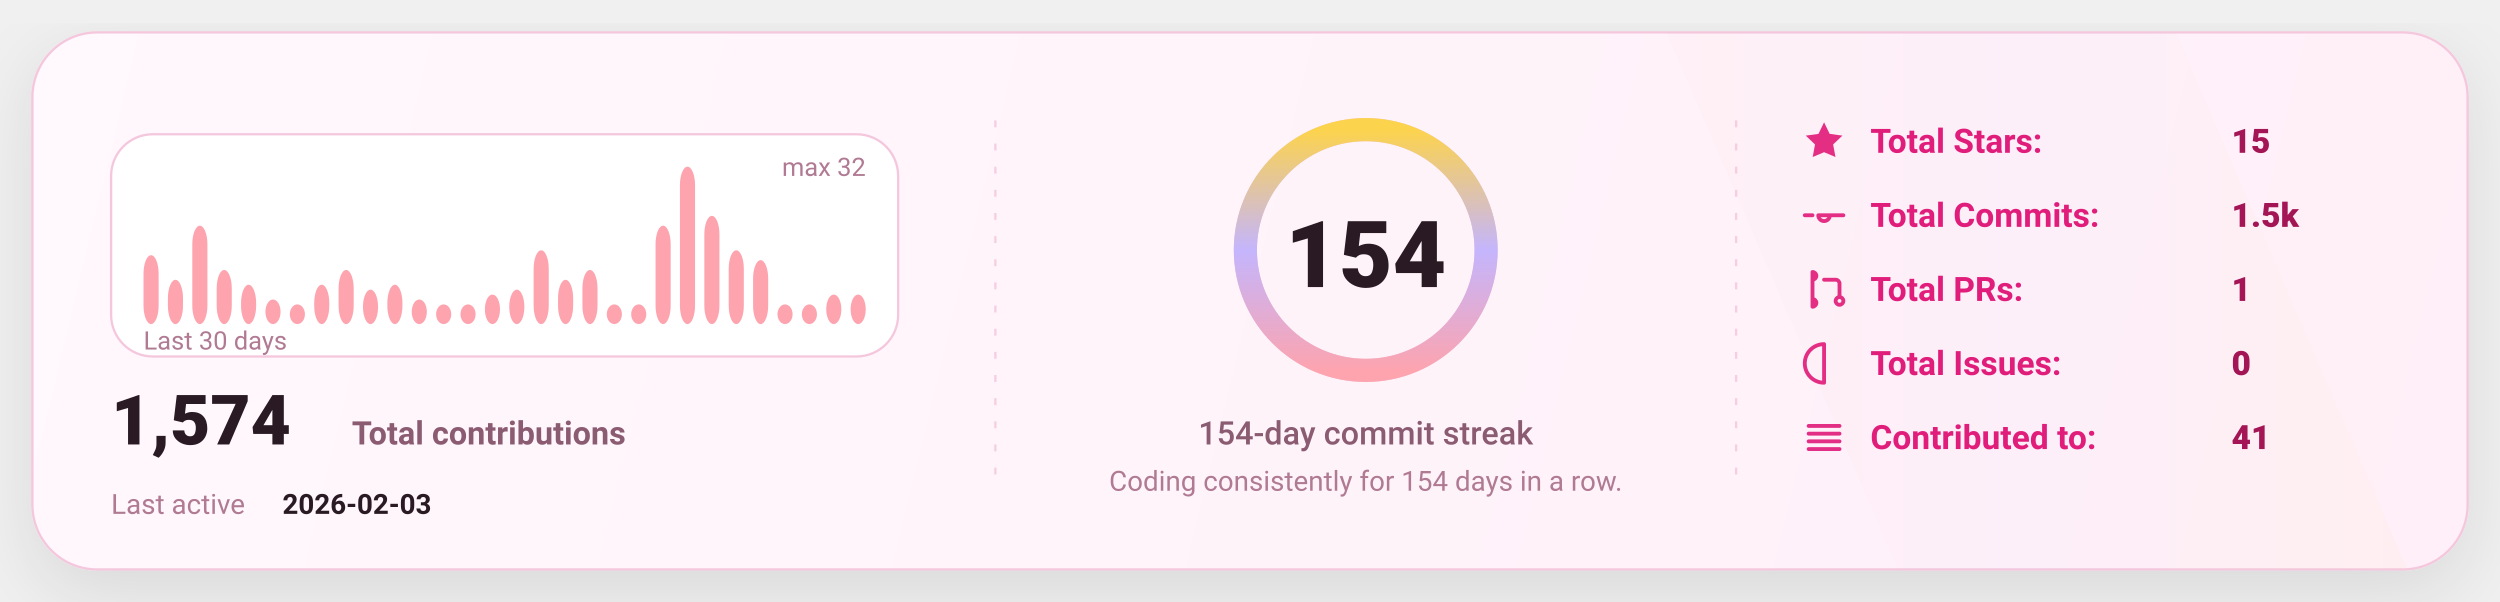
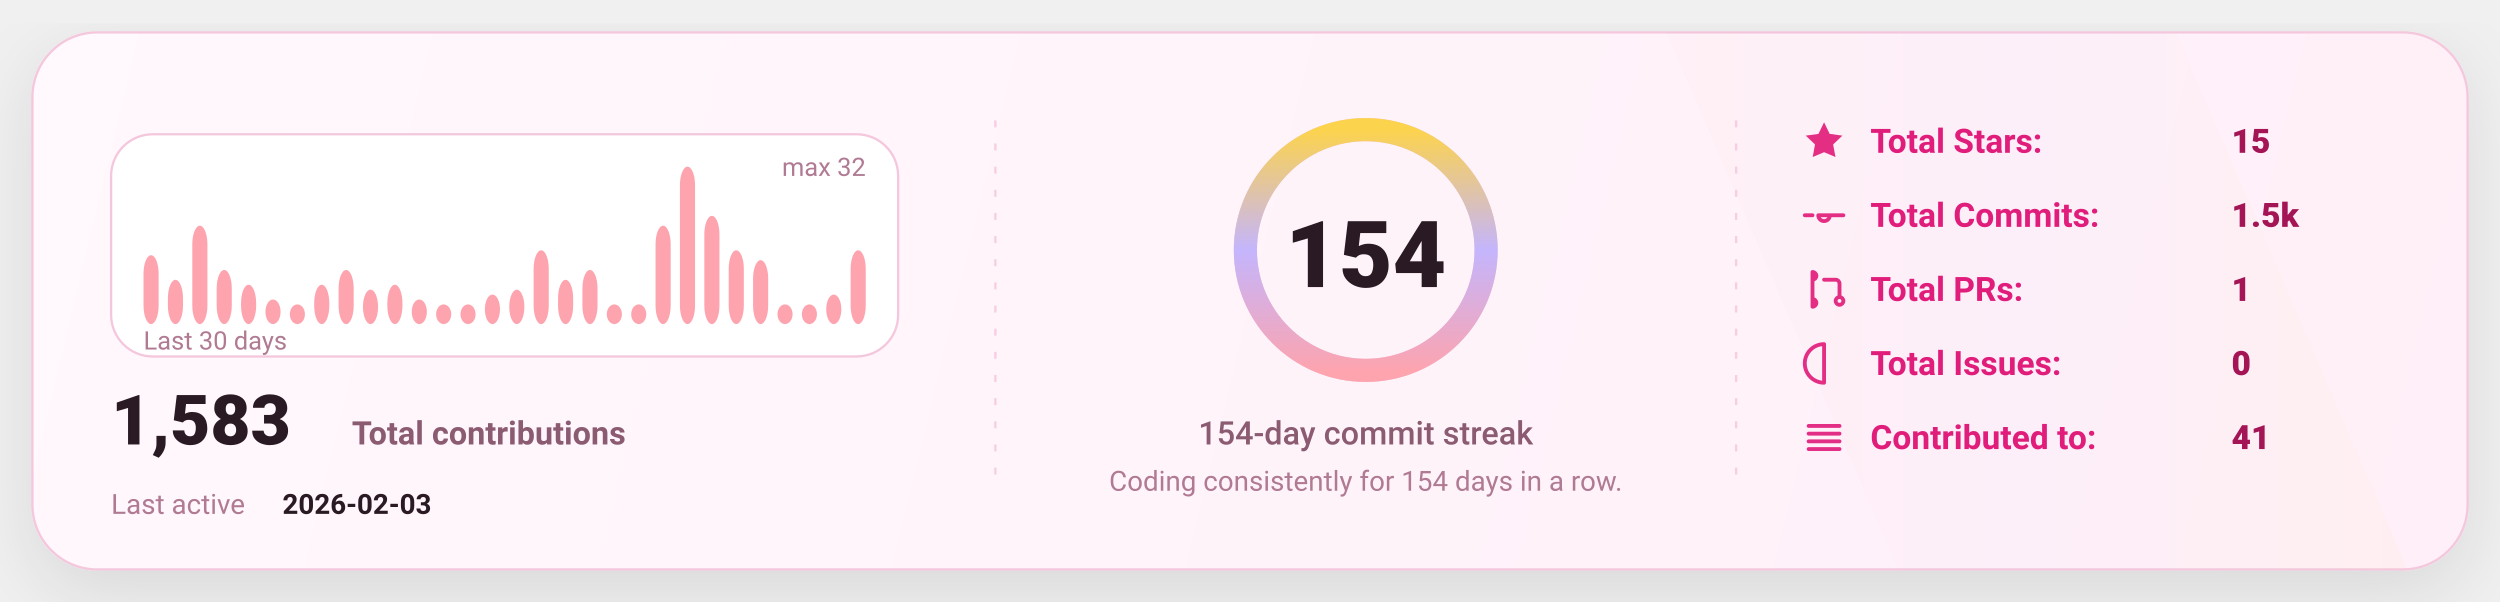
<svg xmlns="http://www.w3.org/2000/svg" width="1080" height="260" viewBox="0 0 1080 260" fill="none" role="img" aria-label="GitHub stats card">
  <defs>
    <linearGradient id="bg" x1="0" y1="0" x2="1080" y2="260" gradientUnits="userSpaceOnUse">
      <stop stop-color="#FFF8FC" />
      <stop offset="1" stop-color="#FFEFF8" />
    </linearGradient>
    <linearGradient id="accent" x1="0" y1="0" x2="1" y2="0">
      <stop offset="0" stop-color="#FDA4AF" />
      <stop offset="0.5" stop-color="#C4B5FD" />
      <stop offset="1" stop-color="#FCD34D" />
    </linearGradient>
    <linearGradient id="chartFill" x1="0" y1="0" x2="0" y2="1">
      <stop stop-color="#FDA4AF" stop-opacity="0.18" />
      <stop offset="1" stop-color="#FDA4AF" stop-opacity="0" />
    </linearGradient>
    <filter id="shadow" x="-20%" y="-20%" width="140%" height="140%">
      <feDropShadow dx="0" dy="10" stdDeviation="16" flood-color="#000000" flood-opacity="0.1" />
    </filter>
    <style>
      text { font-family: "Comic Sans MS","Trebuchet MS","Segoe UI",system-ui,-apple-system,Roboto,Helvetica,Arial,sans-serif; dominant-baseline: alphabetic; }
    </style>
  </defs>
  <rect x="14" y="14" width="1052" height="232" rx="28" fill="url(#bg)" stroke="#F4C7DD" stroke-width="1" filter="url(#shadow)" />
  <path d="M720 14     L940 14     L1040 246     L820 246 Z" fill="url(#accent)" opacity="0.04" />
  <line x1="430" y1="52" x2="430" y2="208" stroke="#F4C7DD" stroke-width="1" stroke-dasharray="3 7" opacity="0.85" />
  <line x1="430" y1="52" x2="430" y2="208" stroke="url(#accent)" stroke-width="1.4" stroke-dasharray="2 7" opacity="0.65" />
  <line x1="750" y1="52" x2="750" y2="208" stroke="#F4C7DD" stroke-width="1" stroke-dasharray="3 7" opacity="0.85" />
  <line x1="750" y1="52" x2="750" y2="208" stroke="url(#accent)" stroke-width="1.4" stroke-dasharray="2 7" opacity="0.65" />
  <g transform="translate(48,58)">
    <rect x="0" y="0" width="340" height="96" rx="18" fill="#FFFFFF" stroke="#F4C7DD" />
    <rect x="14.00" y="52.25" width="6.53" height="29.75" rx="8.00" fill="#FDA4AF" />
    <rect x="24.53" y="62.88" width="6.53" height="19.13" rx="8.00" fill="#FDA4AF" />
    <rect x="35.07" y="39.50" width="6.53" height="42.50" rx="8.00" fill="#FDA4AF" />
    <rect x="45.60" y="58.63" width="6.53" height="23.38" rx="8.00" fill="#FDA4AF" />
    <rect x="56.13" y="65.00" width="6.53" height="17.00" rx="8.00" fill="#FDA4AF" />
    <rect x="66.67" y="71.38" width="6.53" height="10.63" rx="8.00" fill="#FDA4AF" />
    <rect x="77.20" y="73.50" width="6.53" height="8.50" rx="8.00" fill="#FDA4AF" />
    <rect x="87.73" y="65.00" width="6.53" height="17.00" rx="8.00" fill="#FDA4AF" />
    <rect x="98.27" y="58.63" width="6.53" height="23.38" rx="8.00" fill="#FDA4AF" />
    <rect x="108.80" y="67.13" width="6.53" height="14.88" rx="8.00" fill="#FDA4AF" />
    <rect x="119.33" y="65.00" width="6.53" height="17.00" rx="8.00" fill="#FDA4AF" />
    <rect x="129.87" y="71.38" width="6.53" height="10.63" rx="8.00" fill="#FDA4AF" />
    <rect x="140.40" y="73.50" width="6.53" height="8.50" rx="8.00" fill="#FDA4AF" />
    <rect x="150.93" y="73.50" width="6.53" height="8.50" rx="8.00" fill="#FDA4AF" />
    <rect x="161.47" y="69.25" width="6.53" height="12.75" rx="8.00" fill="#FDA4AF" />
    <rect x="172.00" y="67.13" width="6.53" height="14.88" rx="8.00" fill="#FDA4AF" />
    <rect x="182.53" y="50.13" width="6.53" height="31.88" rx="8.00" fill="#FDA4AF" />
    <rect x="193.07" y="62.88" width="6.53" height="19.13" rx="8.00" fill="#FDA4AF" />
    <rect x="203.60" y="58.63" width="6.53" height="23.38" rx="8.00" fill="#FDA4AF" />
    <rect x="214.13" y="73.50" width="6.53" height="8.50" rx="8.00" fill="#FDA4AF" />
    <rect x="224.67" y="73.50" width="6.53" height="8.50" rx="8.00" fill="#FDA4AF" />
    <rect x="235.20" y="39.50" width="6.53" height="42.50" rx="8.00" fill="#FDA4AF" />
    <rect x="245.73" y="14.00" width="6.53" height="68.00" rx="8.00" fill="#FDA4AF" />
    <rect x="256.27" y="35.25" width="6.53" height="46.75" rx="8.00" fill="#FDA4AF" />
    <rect x="266.80" y="50.13" width="6.53" height="31.88" rx="8.00" fill="#FDA4AF" />
    <rect x="277.33" y="54.38" width="6.53" height="27.63" rx="8.00" fill="#FDA4AF" />
    <rect x="287.87" y="73.50" width="6.53" height="8.50" rx="8.00" fill="#FDA4AF" />
    <rect x="298.40" y="73.50" width="6.53" height="8.50" rx="8.00" fill="#FDA4AF" />
    <rect x="308.93" y="69.25" width="6.53" height="12.75" rx="8.00" fill="#FDA4AF" />
-     <rect x="319.47" y="69.25" width="6.53" height="12.75" rx="8.00" fill="#FDA4AF" />
+     <rect x="319.47" y="50.13" width="6.53" height="31.88" rx="8.00" fill="#FDA4AF" />
    <text x="14" y="93.00" fill="#B07A93" font-size="11">
      Last 30 days
    </text>
    <text x="326.00" y="18" text-anchor="end" fill="#B07A93" font-size="11">
      max 32
    </text>
    <g transform="translate(0,134)">
      <text x="0" y="0" fill="#2A1A23" font-size="30" font-weight="820">
-         1,574
+         1,583
      </text>
      <text x="104" y="0" fill="#8B5B72" font-size="14" font-weight="650">
        Total contributions
      </text>
      <text x="0" y="30" fill="#B07A93" font-size="12">
        Last active
      </text>
      <text x="74" y="30" fill="#2A1A23" font-size="12" font-weight="700">
        2026-02-03
      </text>
    </g>
  </g>
  <g>
    <circle cx="590" cy="108" r="52" stroke="#F4C7DD" stroke-width="10" />
    <circle cx="590" cy="108" r="52" stroke="url(#accent)" stroke-width="10" stroke-linecap="round" stroke-dasharray="326.73 326.73" transform="rotate(-90 590 108)" />
    <text x="590" y="124.00" text-anchor="middle" fill="#2A1A23" font-size="40" font-weight="900">
      154
    </text>
    <text x="590" y="192.00" text-anchor="middle" fill="#8B5B72" font-size="14" font-weight="450">
      154-day commit streak
    </text>
    <text x="590" y="212.00" text-anchor="middle" fill="#B07A93" font-size="12" font-weight="420">
      Coding consistently for 154 days in a row.
    </text>
  </g>
  <g transform="translate(778,66)">
    <g transform="translate(0,0)">
      <g transform="translate(0,-15)">
        <svg x="0" y="0" width="20" height="20" viewBox="0 0 24 24" fill="none">
          <path d="M12 2.2l2.9 6 6.6.9-4.8 4.6 1.2 6.5L12 17.7 6.1 20.2l1.2-6.5-4.8-4.6 6.6-.9L12 2.2z" fill="#E11D7B" opacity="0.92" />
        </svg>
      </g>
      <text x="30" y="0" fill="#E11D7B" font-size="14.5" font-weight="650">
            Total Stars:
          </text>
      <text x="186" y="0" fill="#A31555" font-size="14.5" font-weight="850">
            15
          </text>
    </g>
    <g transform="translate(0,32)">
      <g transform="translate(0,-15)">
        <svg x="0" y="0" width="20" height="20" viewBox="0 0 24 24" fill="none">
          <path d="M9 12a3 3 0 1 0 6 0Zm-7 0h4m8 0h8" stroke="#E11D7B" stroke-width="2" stroke-linecap="round" stroke-linejoin="round" opacity="0.92" />
        </svg>
      </g>
      <text x="30" y="0" fill="#E11D7B" font-size="14.5" font-weight="650">
            Total Commits:
          </text>
      <text x="186" y="0" fill="#A31555" font-size="14.5" font-weight="850">
            1.5k
          </text>
    </g>
    <g transform="translate(0,64)">
      <g transform="translate(0,-15)">
        <svg x="0" y="0" width="20" height="20" viewBox="0 0 24 24" fill="none">
          <path d="M6 4v16m0-13a2 2 0 1 0 0-4Zm0 14a2 2 0 1 0 0-4Zm6-14h6a2 2 0 0 1 2 2v7m0 0a2 2 0 1 0 0 4 2 2 0 0 0 0-4Z" stroke="#E11D7B" stroke-width="2" stroke-linecap="round" stroke-linejoin="round" opacity="0.92" />
        </svg>
      </g>
      <text x="30" y="0" fill="#E11D7B" font-size="14.5" font-weight="650">
            Total PRs:
          </text>
      <text x="186" y="0" fill="#A31555" font-size="14.5" font-weight="850">
            1
          </text>
    </g>
    <g transform="translate(0,96)">
      <g transform="translate(0,-15)">
        <svg x="0" y="0" width="20" height="20" viewBox="0 0 24 24" fill="none">
          <path d="M12 2a10 10 0 1 0 0 20Zm0 6v6m0 4h.01" stroke="#E11D7B" stroke-width="2" stroke-linecap="round" stroke-linejoin="round" opacity="0.92" />
        </svg>
      </g>
      <text x="30" y="0" fill="#E11D7B" font-size="14.5" font-weight="650">
            Total Issues:
          </text>
      <text x="186" y="0" fill="#A31555" font-size="14.5" font-weight="850">
            0
          </text>
    </g>
    <g transform="translate(0,128)">
      <g transform="translate(0,-15)">
        <svg x="0" y="0" width="20" height="20" viewBox="0 0 24 24" fill="none">
          <path d="M4 6h16M4 10h16M4 14h16M4 18h16" stroke="#E11D7B" stroke-width="2" stroke-linecap="round" stroke-linejoin="round" opacity="0.92" />
        </svg>
      </g>
      <text x="30" y="0" fill="#E11D7B" font-size="14.5" font-weight="650">
            Contributed to:
          </text>
      <text x="186" y="0" fill="#A31555" font-size="14.5" font-weight="850">
            41
          </text>
    </g>
  </g>
</svg>
